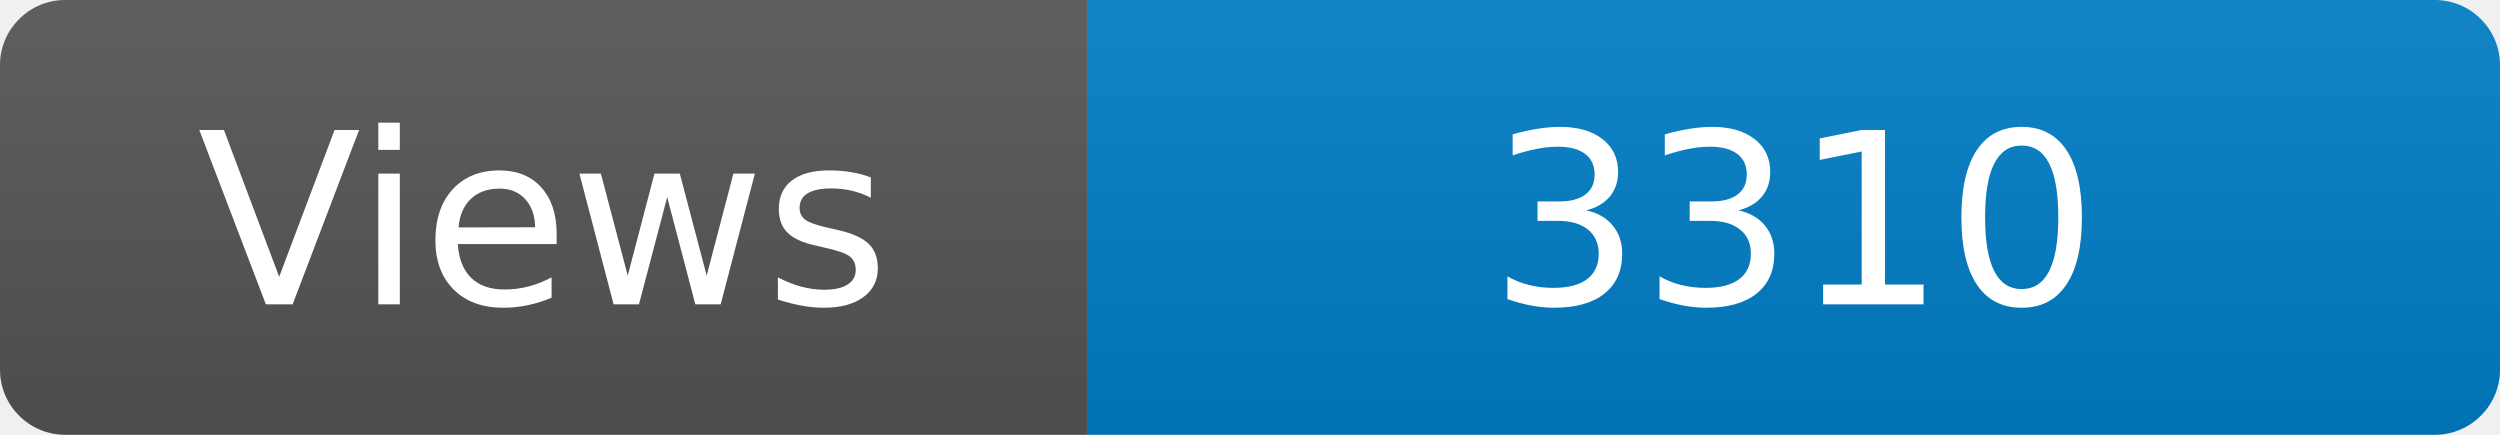
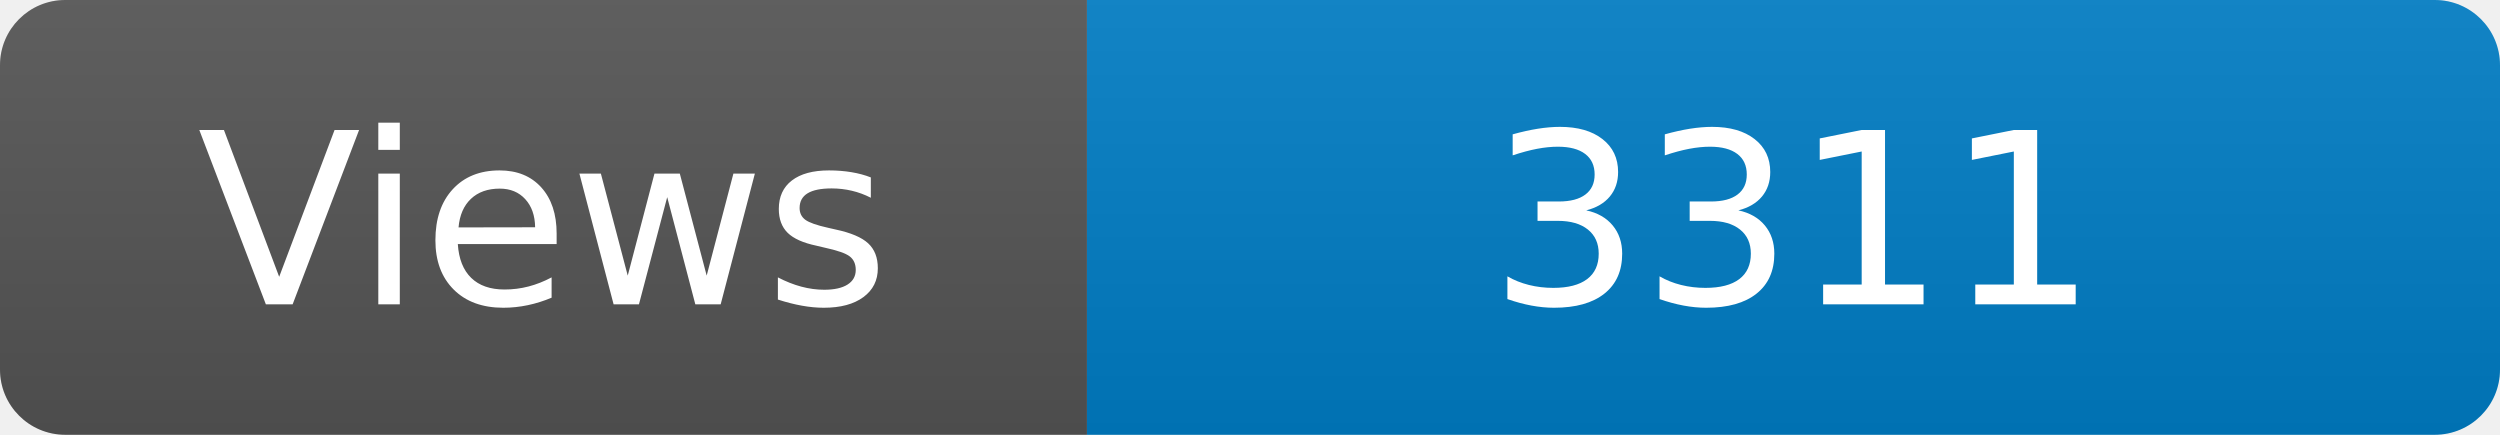
<svg xmlns="http://www.w3.org/2000/svg" width="115" height="20" role="img" aria-label="Maintained?: yes">
  <linearGradient id="s" x2="0" y2="100%">
    <stop offset="0" stop-color="#bbb" stop-opacity=".1" />
    <stop offset="1" stop-opacity=".1" />
  </linearGradient>
  <clipPath id="r">
    <rect width="115" height="20" rx="3" fill="#fff" />
  </clipPath>
  <g clip-path="url(#r)">
    <rect width="50" height="20" fill="#555" />
    <rect x="50" width="160" height="20" fill="#007ec6" />
    <rect width="115" height="20" fill="url(#s)" />
  </g>
  <g fill="#fff" text-anchor="middle" font-family="Verdana,Geneva,DejaVu Sans,sans-serif" font-size="110">
    <text x="250" y="140" transform="scale(.1)" fill="#fff">Views</text>
-     <text x="825" y="140" transform="scale(.1)" fill="#fff">3310</text>
+     <text x="825" y="140" transform="scale(.1)" fill="#fff">3311</text>
  </g>
</svg>
